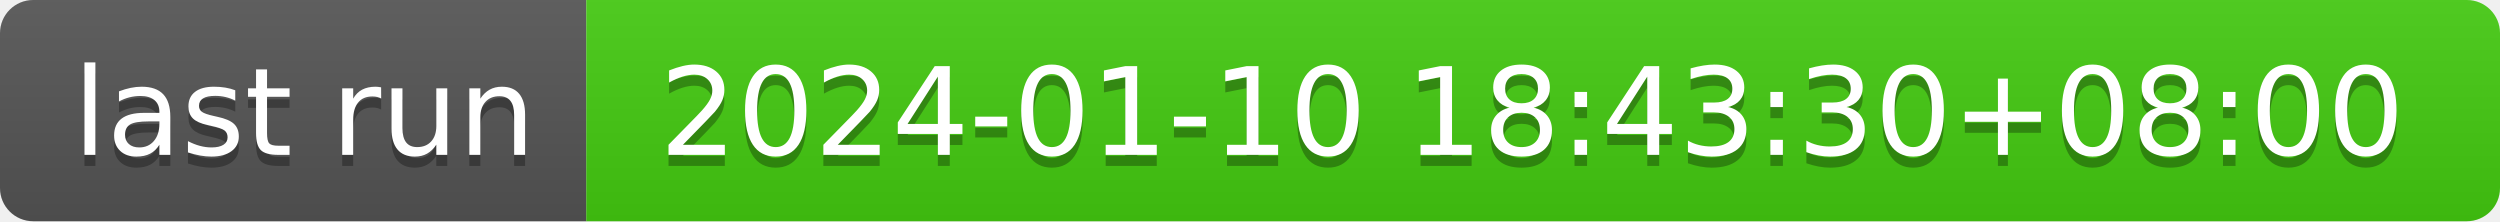
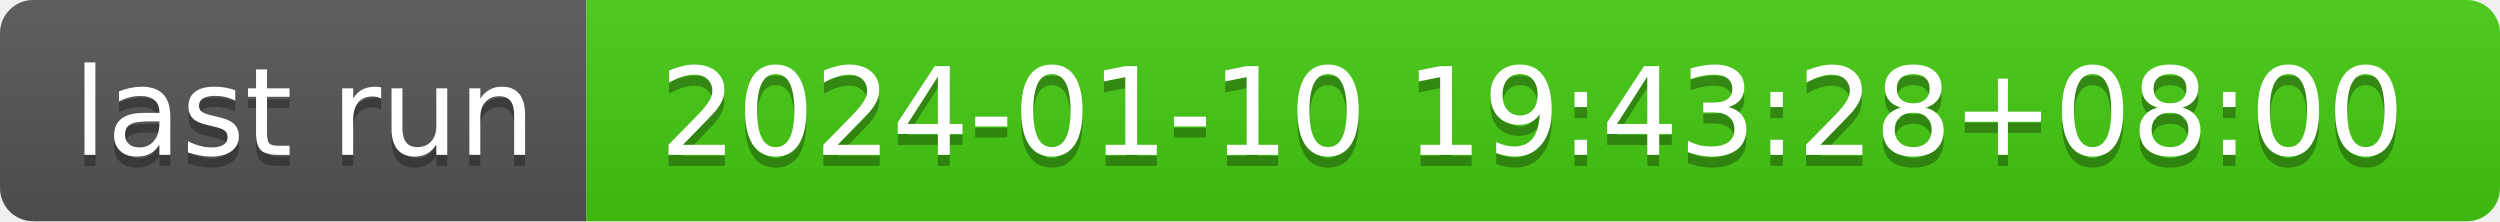
- <svg xmlns="http://www.w3.org/2000/svg" width="226" height="20" role="img" aria-label="last run: 2024-01-10 18:43:30+08:00">
+ <svg xmlns="http://www.w3.org/2000/svg" width="226" height="20" role="img" aria-label="last run: 2024-01-10 19:43:28+08:00">
  <linearGradient id="s" x2="0" y2="100%">
    <stop offset="0" stop-color="#bbb" stop-opacity=".1" />
    <stop offset="1" stop-opacity=".1" />
  </linearGradient>
  <clipPath id="r">
    <rect width="226" height="20" rx="3" fill="#fff" />
  </clipPath>
  <g clip-path="url(#r)">
    <rect width="53" height="20" fill="#555" />
    <rect x="53" width="173" height="20" fill="#4c1" />
    <rect width="226" height="20" fill="url(#s)" />
  </g>
  <g fill="#fff" text-anchor="middle" font-family="Verdana,Geneva,DejaVu Sans,sans-serif" text-rendering="geometricPrecision" font-size="110">
    <text aria-hidden="true" x="275" y="150" fill="#010101" fill-opacity=".3" transform="scale(.1)" textLength="430">last run</text>
    <text x="275" y="140" transform="scale(.1)" fill="#fff" textLength="430">last run</text>
-     <text aria-hidden="true" x="1385" y="150" fill="#010101" fill-opacity=".3" transform="scale(.1)" textLength="1630">2024-01-10 18:43:30+08:00</text>
-     <text x="1385" y="140" transform="scale(.1)" fill="#fff" textLength="1630">2024-01-10 18:43:30+08:00</text>
+     <text aria-hidden="true" x="1385" y="150" fill="#010101" fill-opacity=".3" transform="scale(.1)" textLength="1630">2024-01-10 19:43:28+08:00</text>
+     <text x="1385" y="140" transform="scale(.1)" fill="#fff" textLength="1630">2024-01-10 19:43:28+08:00</text>
  </g>
</svg>
